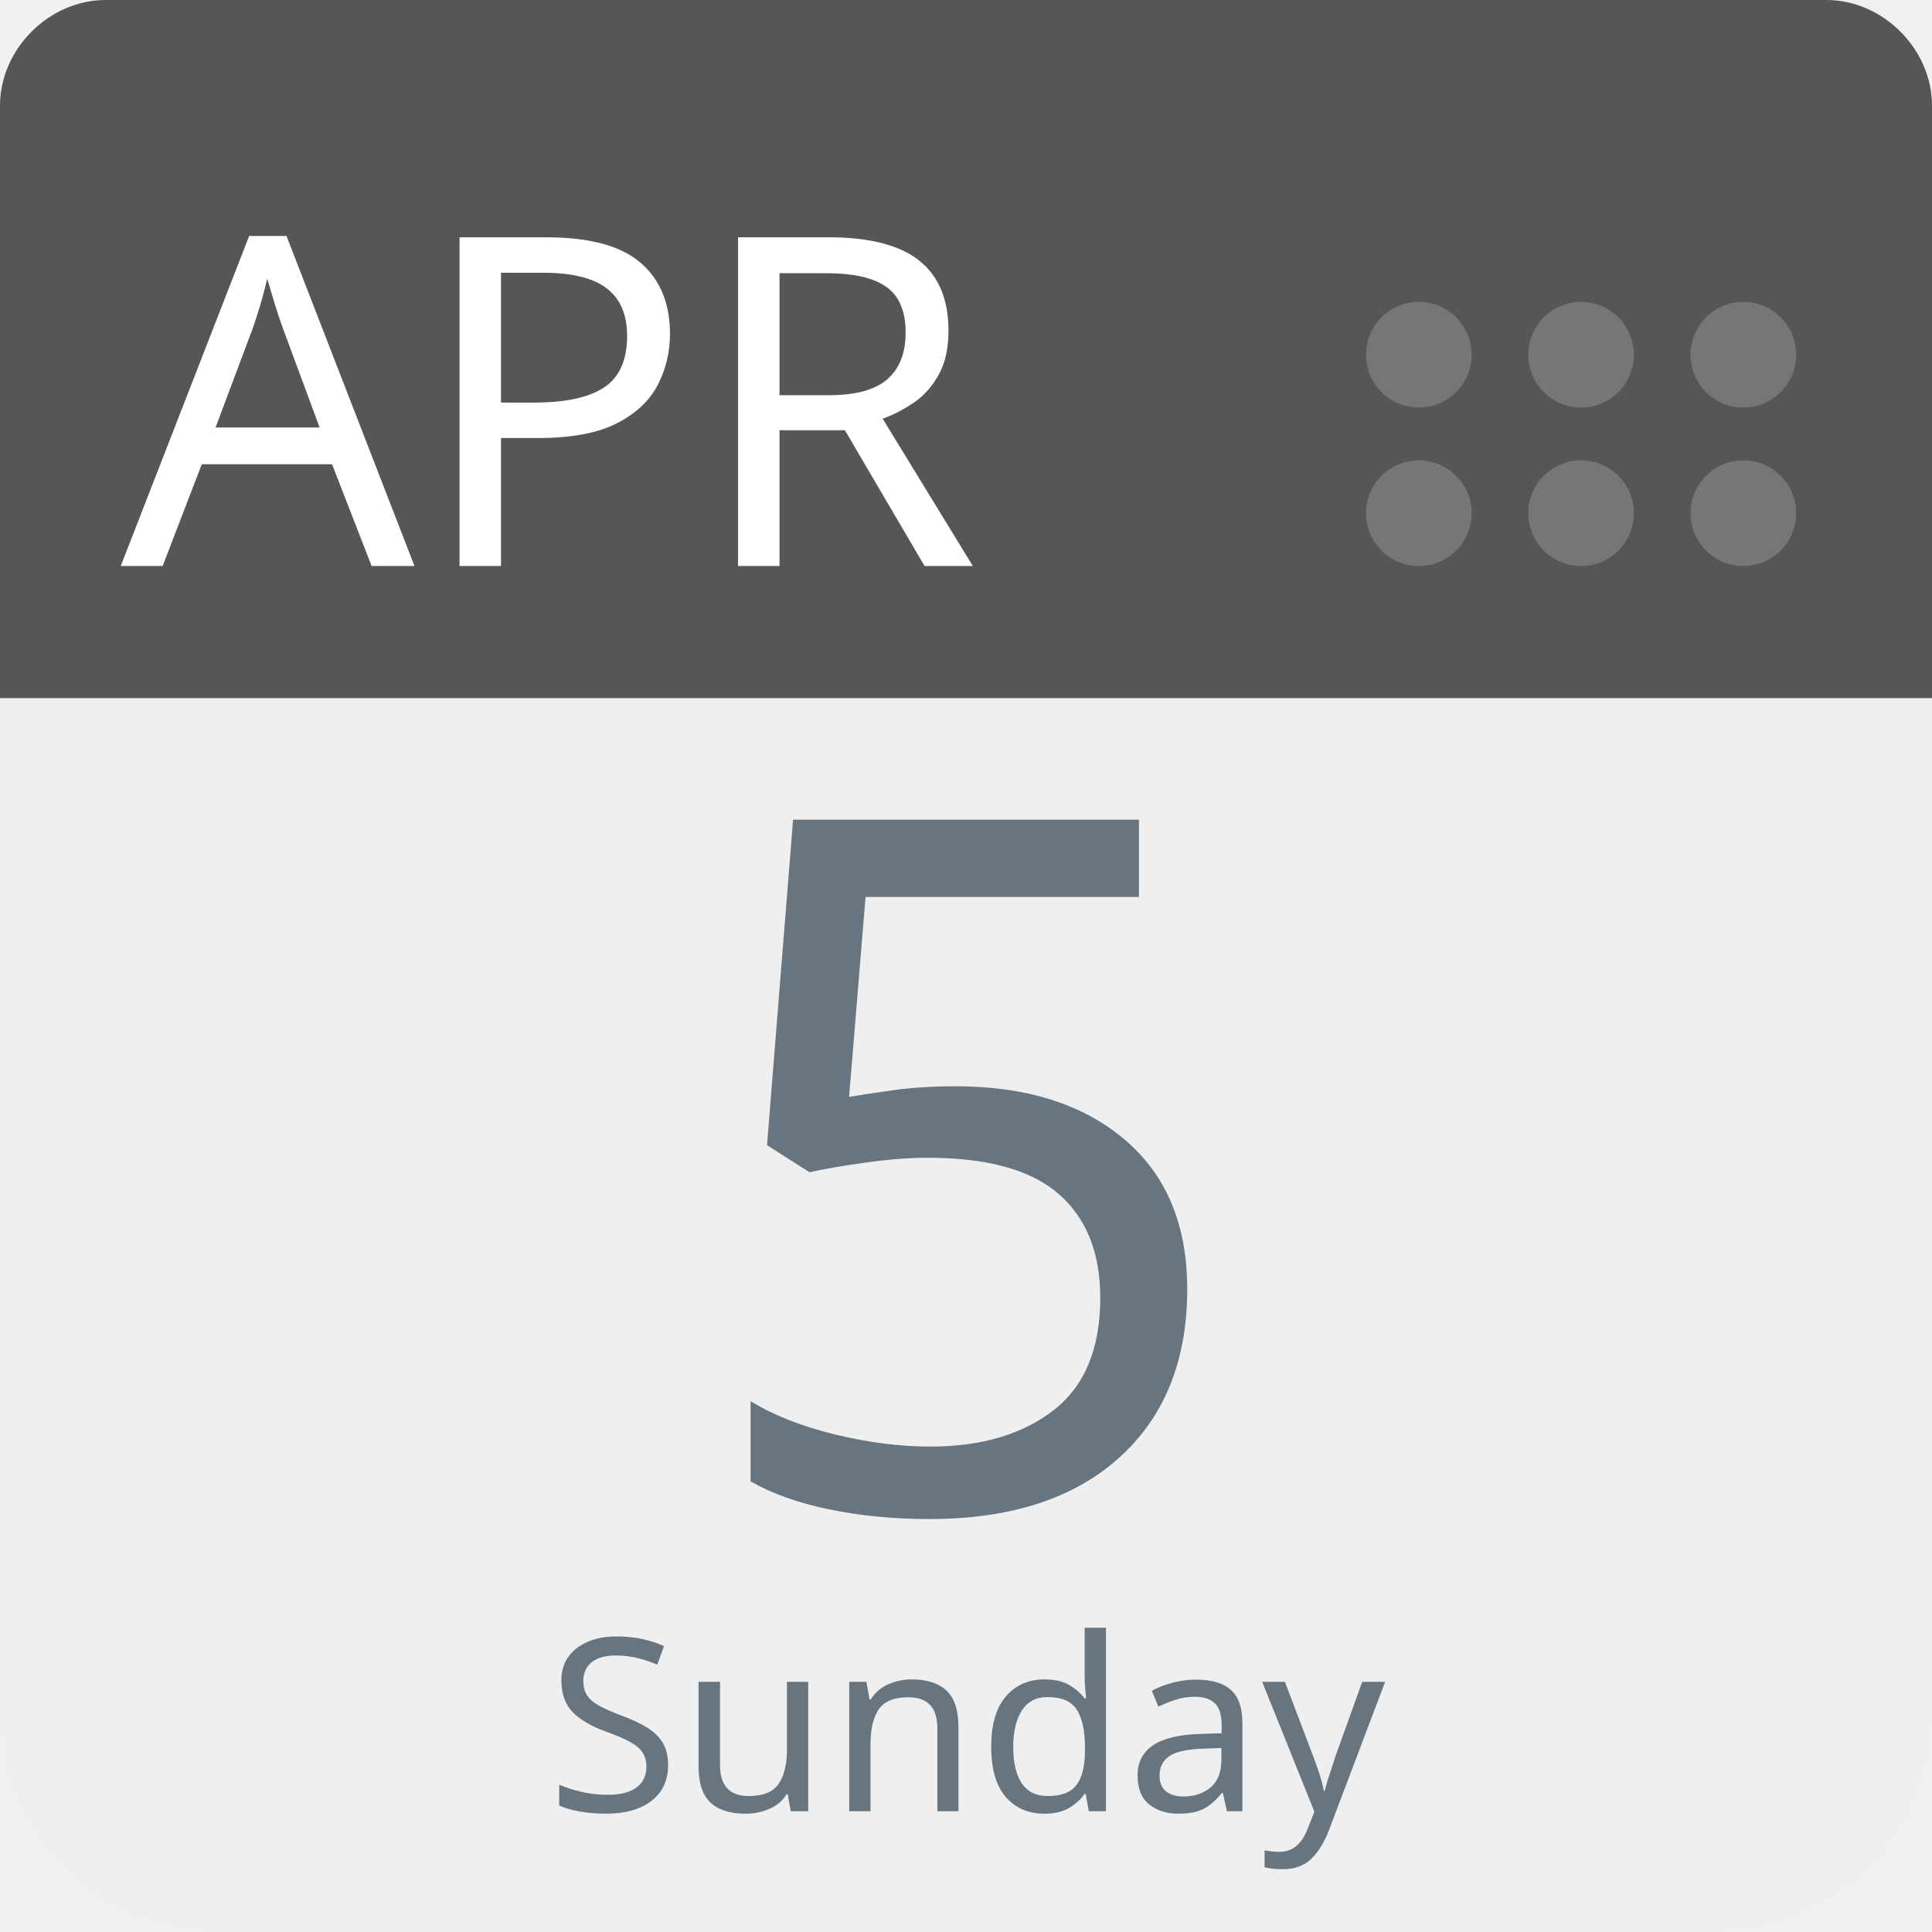
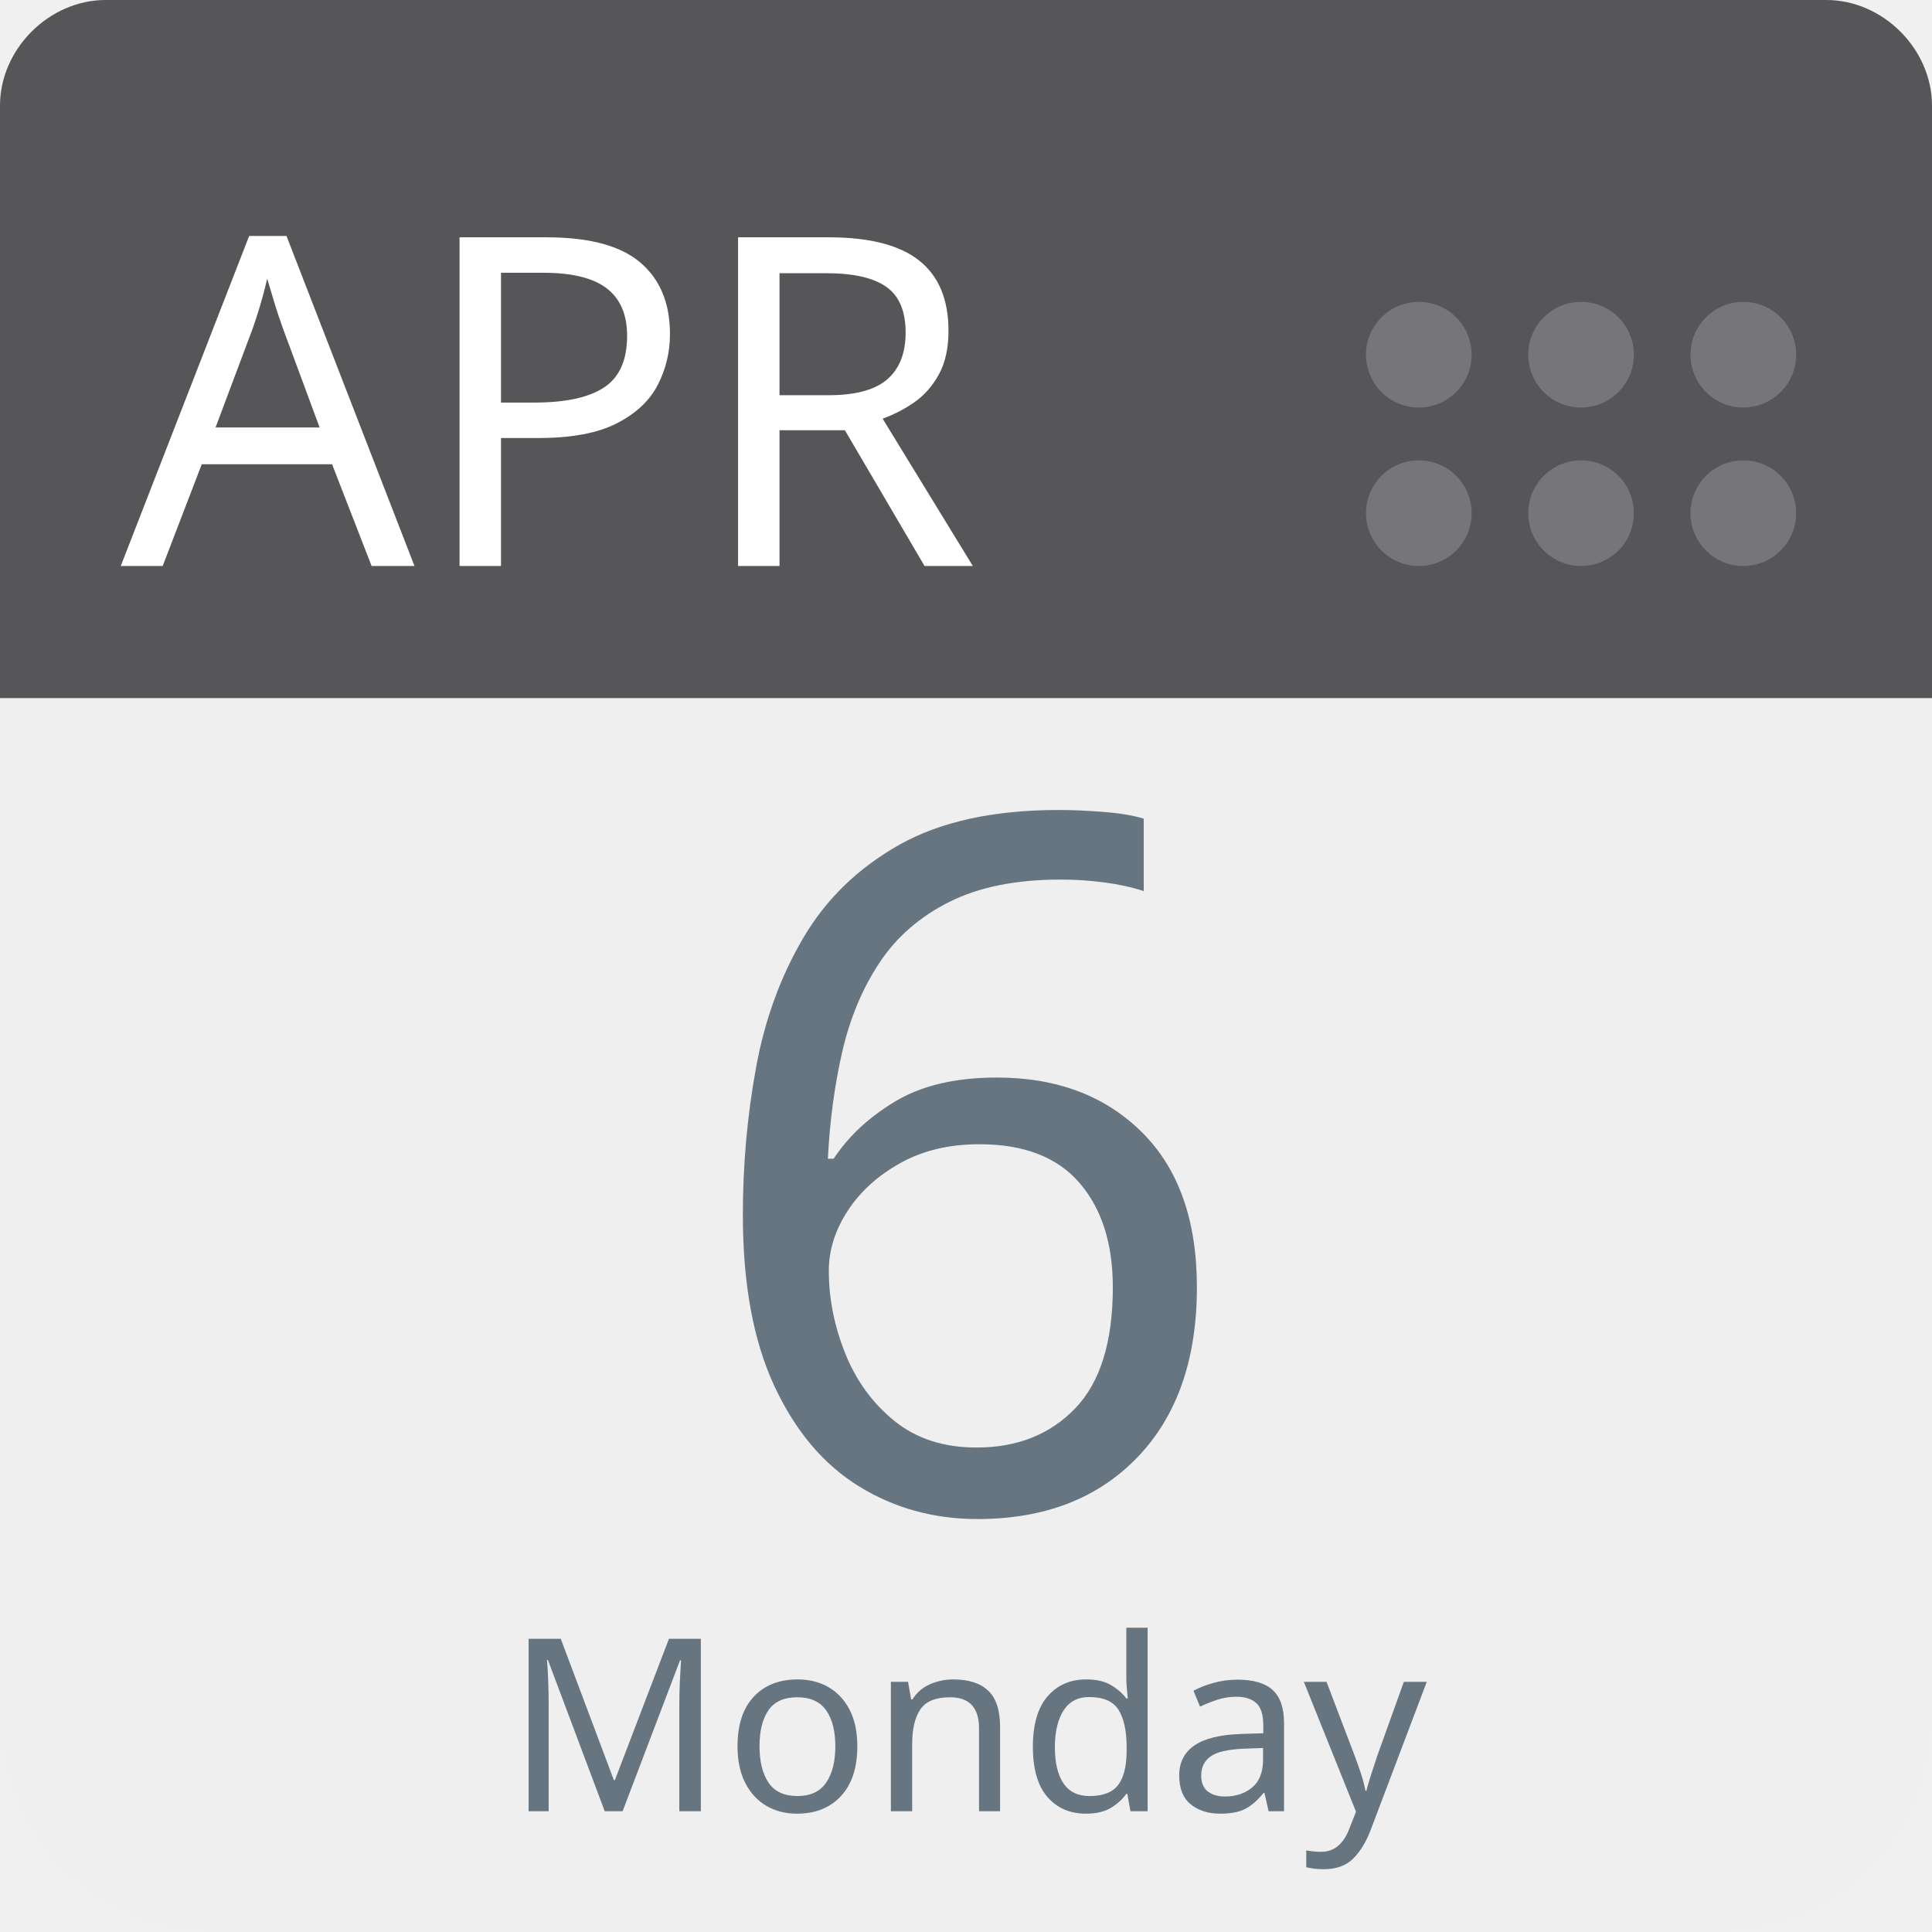
<svg xmlns="http://www.w3.org/2000/svg" aria-label="Calendar" role="img" viewBox="0 0 512 512" width="100%" height="100%" style="cursor: default">
      null
      <path d="m512,455c0,32 -25,57 -57,57l-398,0c-32,0 -57,-25 -57,-57l0,-327c0,-31 25,-57 57,-57l398,0c32,0 57,26 57,57l0,327z" fill="#efefef" />
  <path d="m484,0l-47,0l-409,0c-15,0 -28,13 -28,28l0,157l512,0l0,-157c0,-15 -13,-28 -28,-28z" fill="#565557" />
  <g fill="#767577">
    <circle cx="462" cy="136" r="14" />
    <circle cx="462" cy="94" r="14" />
    <circle cx="419" cy="136" r="14" />
    <circle cx="419" cy="94" r="14" />
    <circle cx="376" cy="136" r="14" />
    <circle cx="376" cy="94" r="14" />
  </g>
  <text id="month" x="32" y="150" fill="#fff" font-family="-apple-system, BlinkMacSystemFont, 'Noto Sans', 'Noto Sans CJK SC', 'Microsoft YaHei', sans-serif, 'Segoe UI', Roboto, 'Helvetica Neue', Arial" font-size="122px" style="text-anchor: left">APR</text>
-   <text id="day" x="256" y="400" fill="#66757f" font-family="-apple-system, BlinkMacSystemFont, 'Noto Sans', 'Noto Sans CJK SC', 'Microsoft YaHei', sans-serif, 'Segoe UI', Roboto, 'Helvetica Neue', Arial" font-size="256px" style="text-anchor: middle">5</text>
-   <text id="weekday" x="256" y="480" fill="#66757f" font-family="-apple-system, BlinkMacSystemFont, 'Noto Sans', 'Noto Sans CJK SC', 'Microsoft YaHei', sans-serif, 'Segoe UI', Roboto, 'Helvetica Neue', Arial" font-size="64px" style="text-anchor: middle">Sunday</text>
+   <text id="day" x="256" y="400" fill="#66757f" font-family="-apple-system, BlinkMacSystemFont, 'Noto Sans', 'Noto Sans CJK SC', 'Microsoft YaHei', sans-serif, 'Segoe UI', Roboto, 'Helvetica Neue', Arial" font-size="256px" style="text-anchor: middle">6</text>
+   <text id="weekday" x="256" y="480" fill="#66757f" font-family="-apple-system, BlinkMacSystemFont, 'Noto Sans', 'Noto Sans CJK SC', 'Microsoft YaHei', sans-serif, 'Segoe UI', Roboto, 'Helvetica Neue', Arial" font-size="64px" style="text-anchor: middle">Monday</text>
      null
    </svg>
